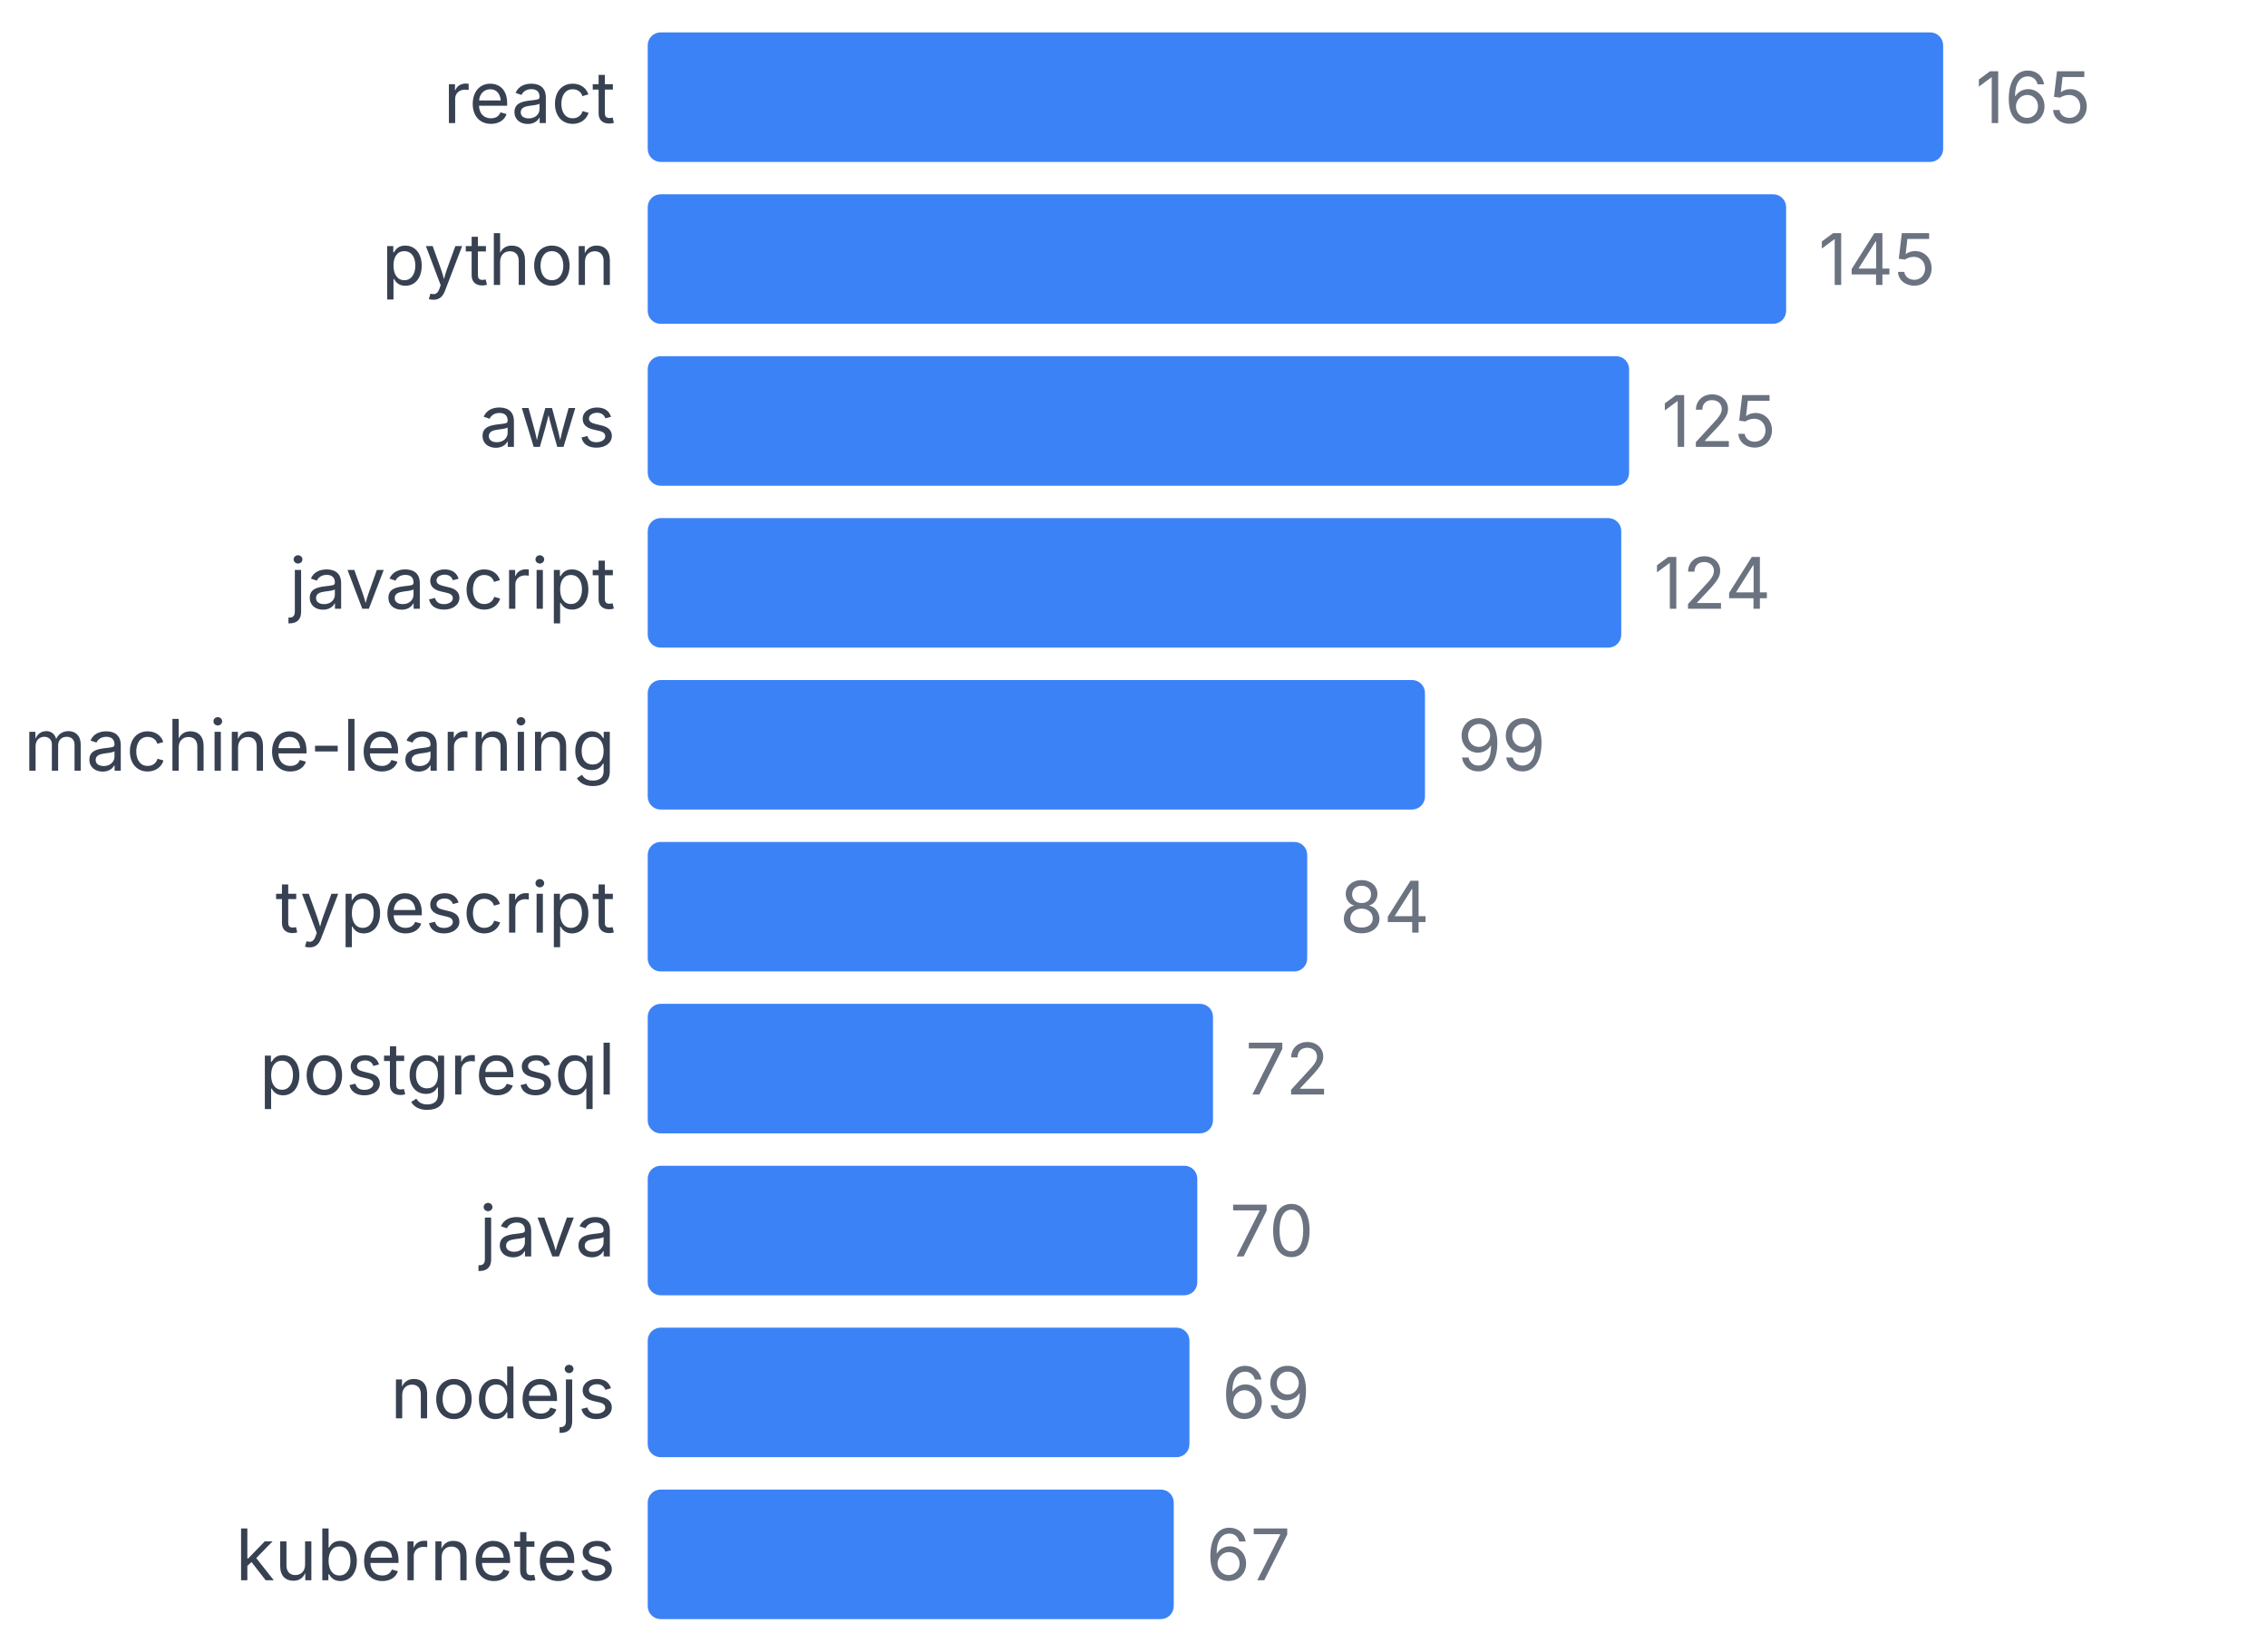
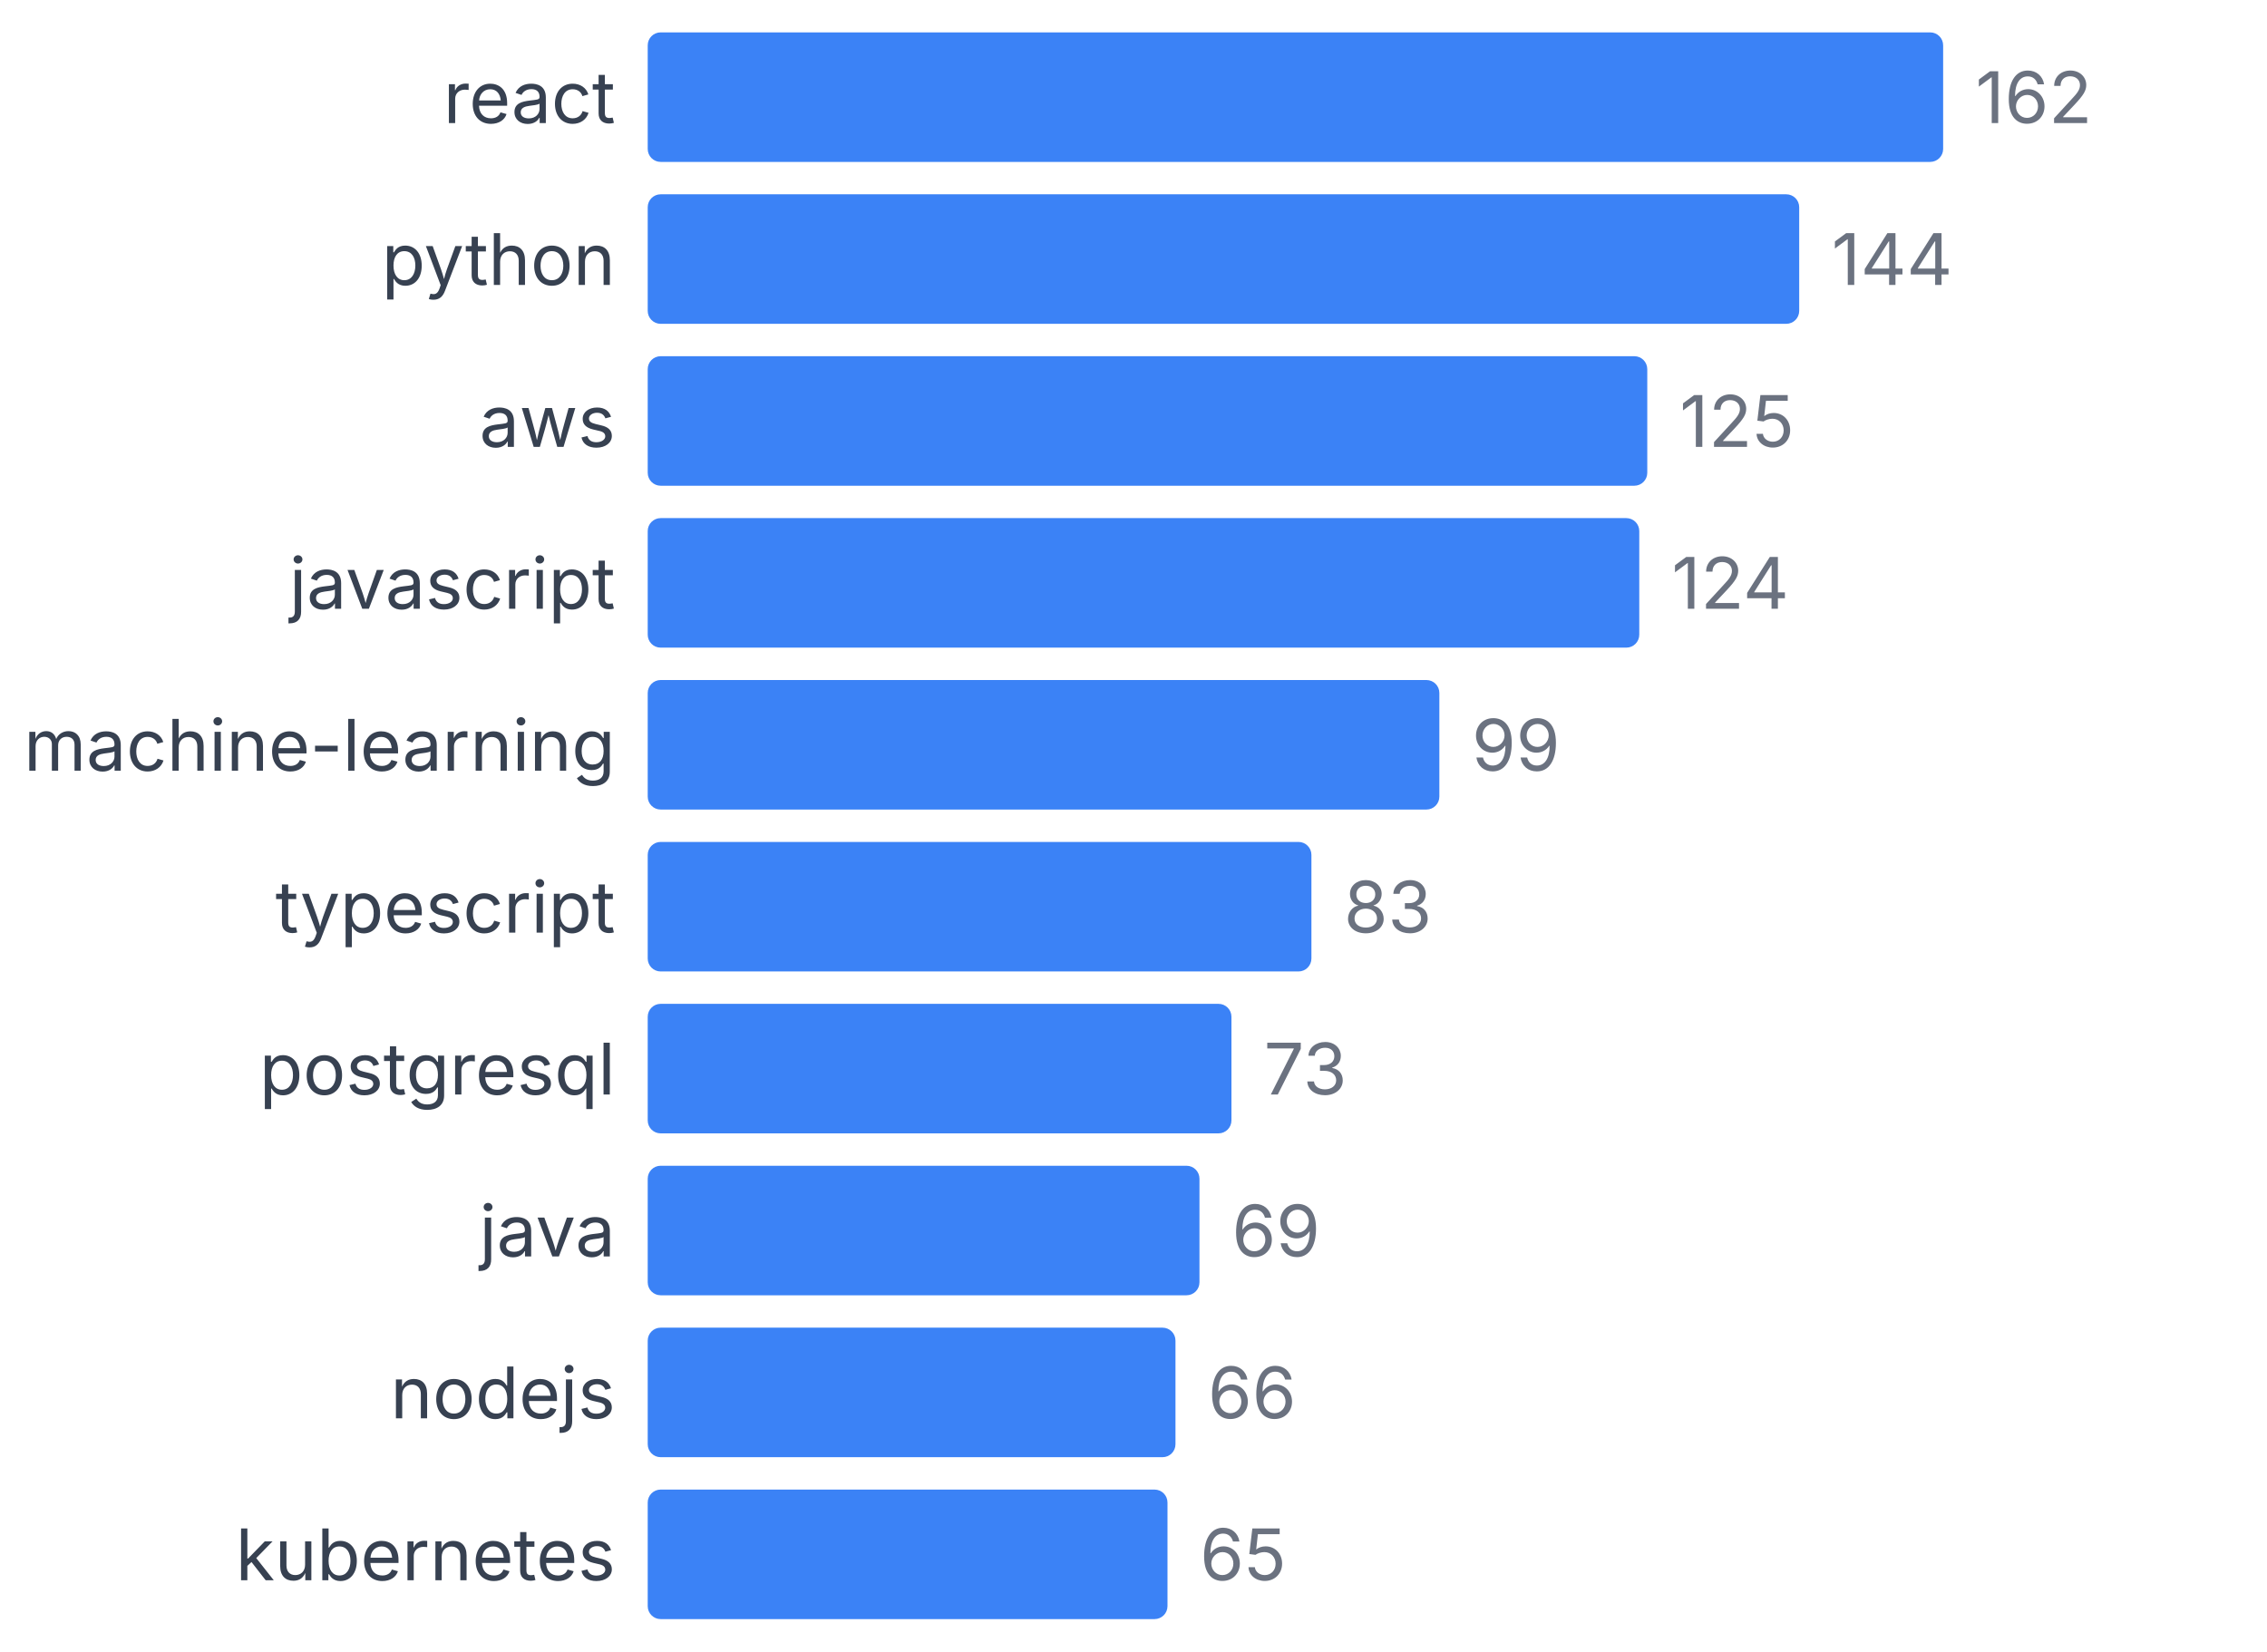
<svg xmlns="http://www.w3.org/2000/svg" width="350" height="255" viewBox="0 0 350 255">
  <style>
    text { font-family: system-ui, -apple-system, sans-serif; }
  </style>
  <text x="95" y="19" text-anchor="end" font-size="11" fill="#374151">react</text>
  <rect x="100" y="5" width="200" height="20" fill="#3b82f6" rx="2" />
-   <text x="305" y="19" font-size="11" fill="#6b7280">165</text>
+   <text x="305" y="19" font-size="11" fill="#6b7280">162</text>
  <text x="95" y="44" text-anchor="end" font-size="11" fill="#374151">python</text>
-   <rect x="100" y="30" width="175.758" height="20" fill="#3b82f6" rx="2" />
-   <text x="280.758" y="44" font-size="11" fill="#6b7280">145</text>
+   <rect x="100" y="30" width="177.778" height="20" fill="#3b82f6" rx="2" />
+   <text x="282.778" y="44" font-size="11" fill="#6b7280">144</text>
  <text x="95" y="69" text-anchor="end" font-size="11" fill="#374151">aws</text>
-   <rect x="100" y="55" width="151.515" height="20" fill="#3b82f6" rx="2" />
-   <text x="256.515" y="69" font-size="11" fill="#6b7280">125</text>
+   <rect x="100" y="55" width="154.321" height="20" fill="#3b82f6" rx="2" />
+   <text x="259.321" y="69" font-size="11" fill="#6b7280">125</text>
  <text x="95" y="94" text-anchor="end" font-size="11" fill="#374151">javascript</text>
-   <rect x="100" y="80" width="150.303" height="20" fill="#3b82f6" rx="2" />
-   <text x="255.303" y="94" font-size="11" fill="#6b7280">124</text>
+   <rect x="100" y="80" width="153.086" height="20" fill="#3b82f6" rx="2" />
+   <text x="258.086" y="94" font-size="11" fill="#6b7280">124</text>
  <text x="95" y="119" text-anchor="end" font-size="11" fill="#374151">machine-learning</text>
-   <rect x="100" y="105" width="120" height="20" fill="#3b82f6" rx="2" />
-   <text x="225" y="119" font-size="11" fill="#6b7280">99</text>
+   <rect x="100" y="105" width="122.222" height="20" fill="#3b82f6" rx="2" />
+   <text x="227.222" y="119" font-size="11" fill="#6b7280">99</text>
  <text x="95" y="144" text-anchor="end" font-size="11" fill="#374151">typescript</text>
-   <rect x="100" y="130" width="101.818" height="20" fill="#3b82f6" rx="2" />
-   <text x="206.818" y="144" font-size="11" fill="#6b7280">84</text>
+   <rect x="100" y="130" width="102.469" height="20" fill="#3b82f6" rx="2" />
+   <text x="207.469" y="144" font-size="11" fill="#6b7280">83</text>
  <text x="95" y="169" text-anchor="end" font-size="11" fill="#374151">postgresql</text>
-   <rect x="100" y="155" width="87.273" height="20" fill="#3b82f6" rx="2" />
-   <text x="192.273" y="169" font-size="11" fill="#6b7280">72</text>
+   <rect x="100" y="155" width="90.123" height="20" fill="#3b82f6" rx="2" />
+   <text x="195.123" y="169" font-size="11" fill="#6b7280">73</text>
  <text x="95" y="194" text-anchor="end" font-size="11" fill="#374151">java</text>
-   <rect x="100" y="180" width="84.848" height="20" fill="#3b82f6" rx="2" />
-   <text x="189.848" y="194" font-size="11" fill="#6b7280">70</text>
+   <rect x="100" y="180" width="85.185" height="20" fill="#3b82f6" rx="2" />
+   <text x="190.185" y="194" font-size="11" fill="#6b7280">69</text>
  <text x="95" y="219" text-anchor="end" font-size="11" fill="#374151">nodejs</text>
-   <rect x="100" y="205" width="83.636" height="20" fill="#3b82f6" rx="2" />
-   <text x="188.636" y="219" font-size="11" fill="#6b7280">69</text>
+   <rect x="100" y="205" width="81.481" height="20" fill="#3b82f6" rx="2" />
+   <text x="186.481" y="219" font-size="11" fill="#6b7280">66</text>
  <text x="95" y="244" text-anchor="end" font-size="11" fill="#374151">kubernetes</text>
-   <rect x="100" y="230" width="81.212" height="20" fill="#3b82f6" rx="2" />
-   <text x="186.212" y="244" font-size="11" fill="#6b7280">67</text>
+   <rect x="100" y="230" width="80.247" height="20" fill="#3b82f6" rx="2" />
+   <text x="185.247" y="244" font-size="11" fill="#6b7280">65</text>
</svg>
